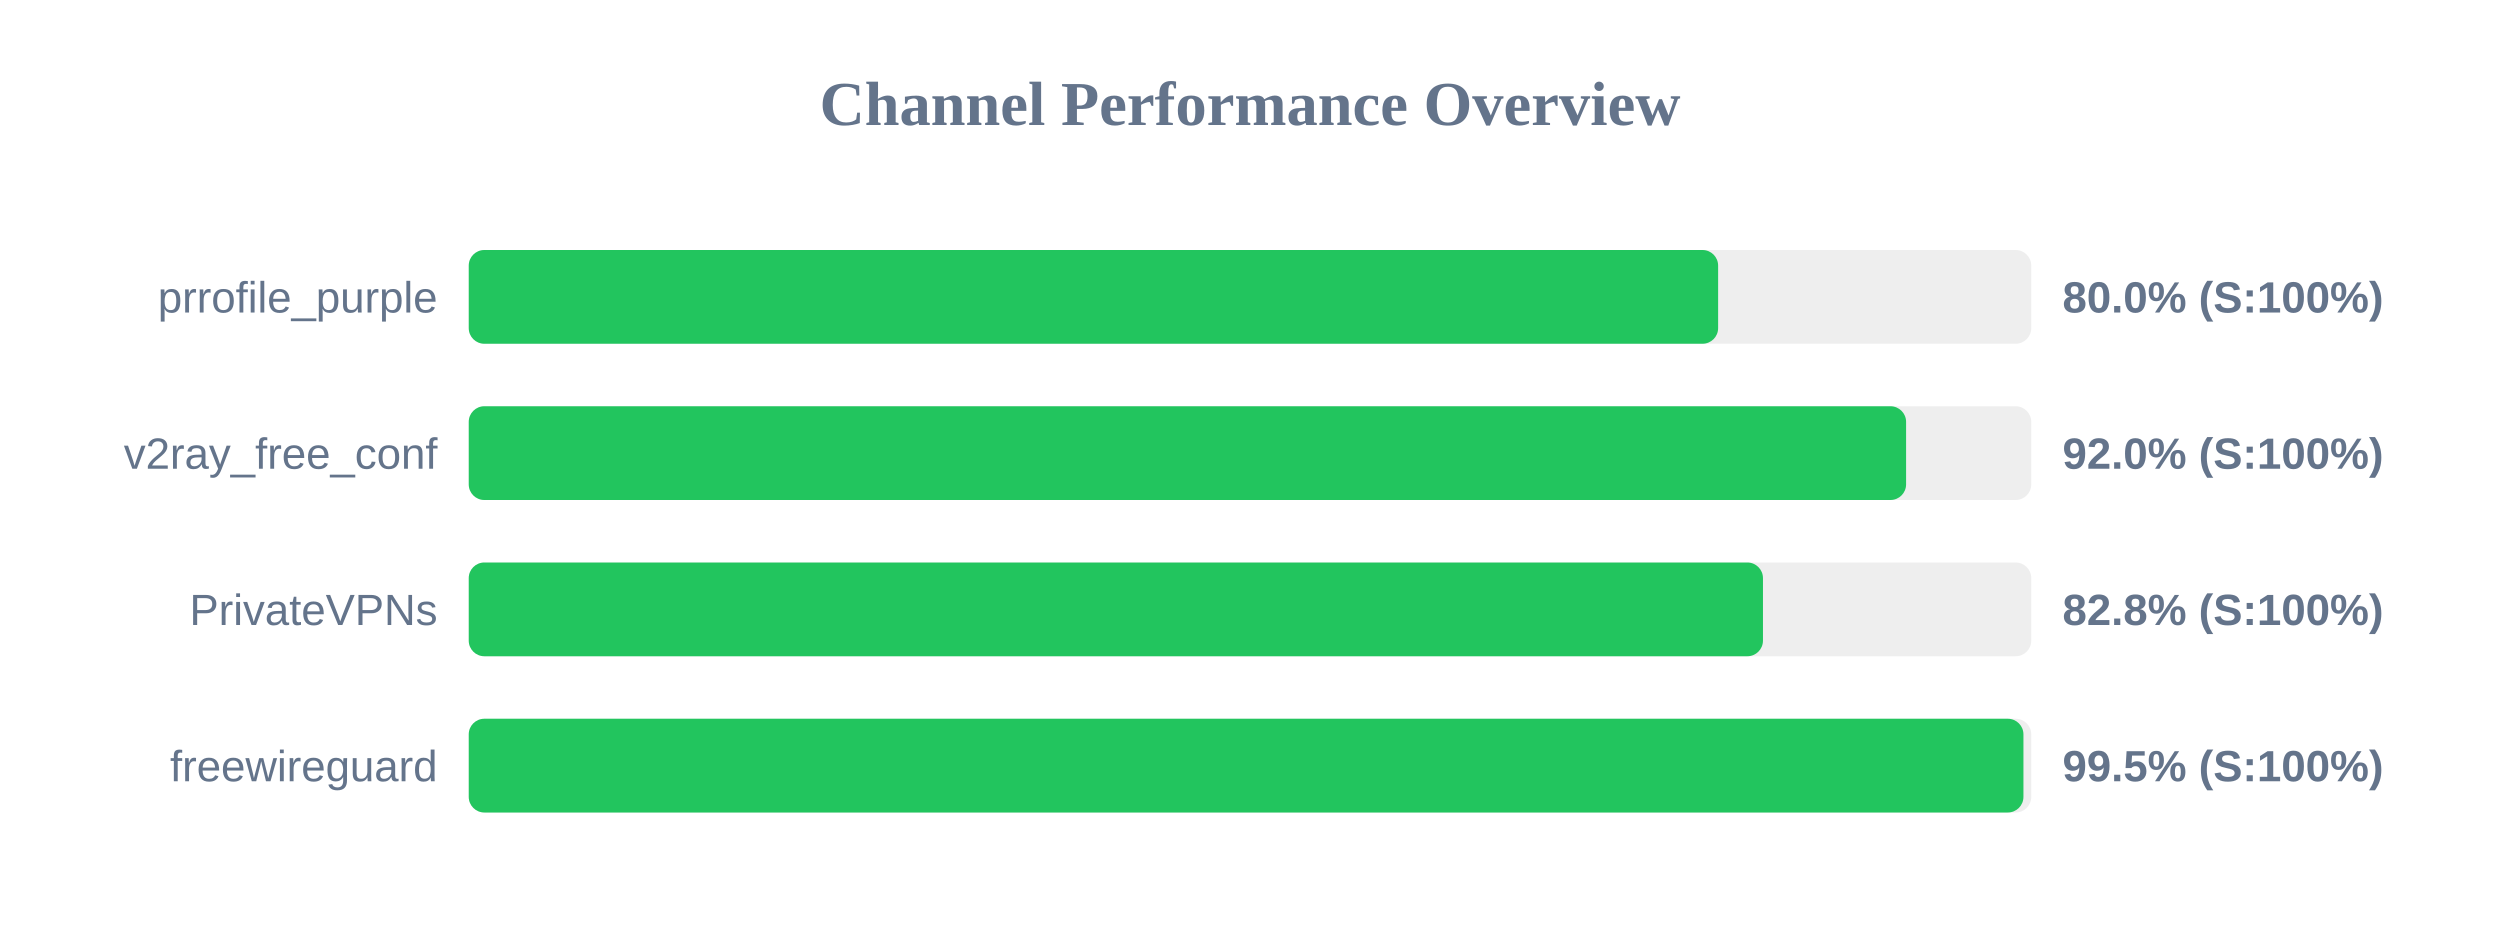
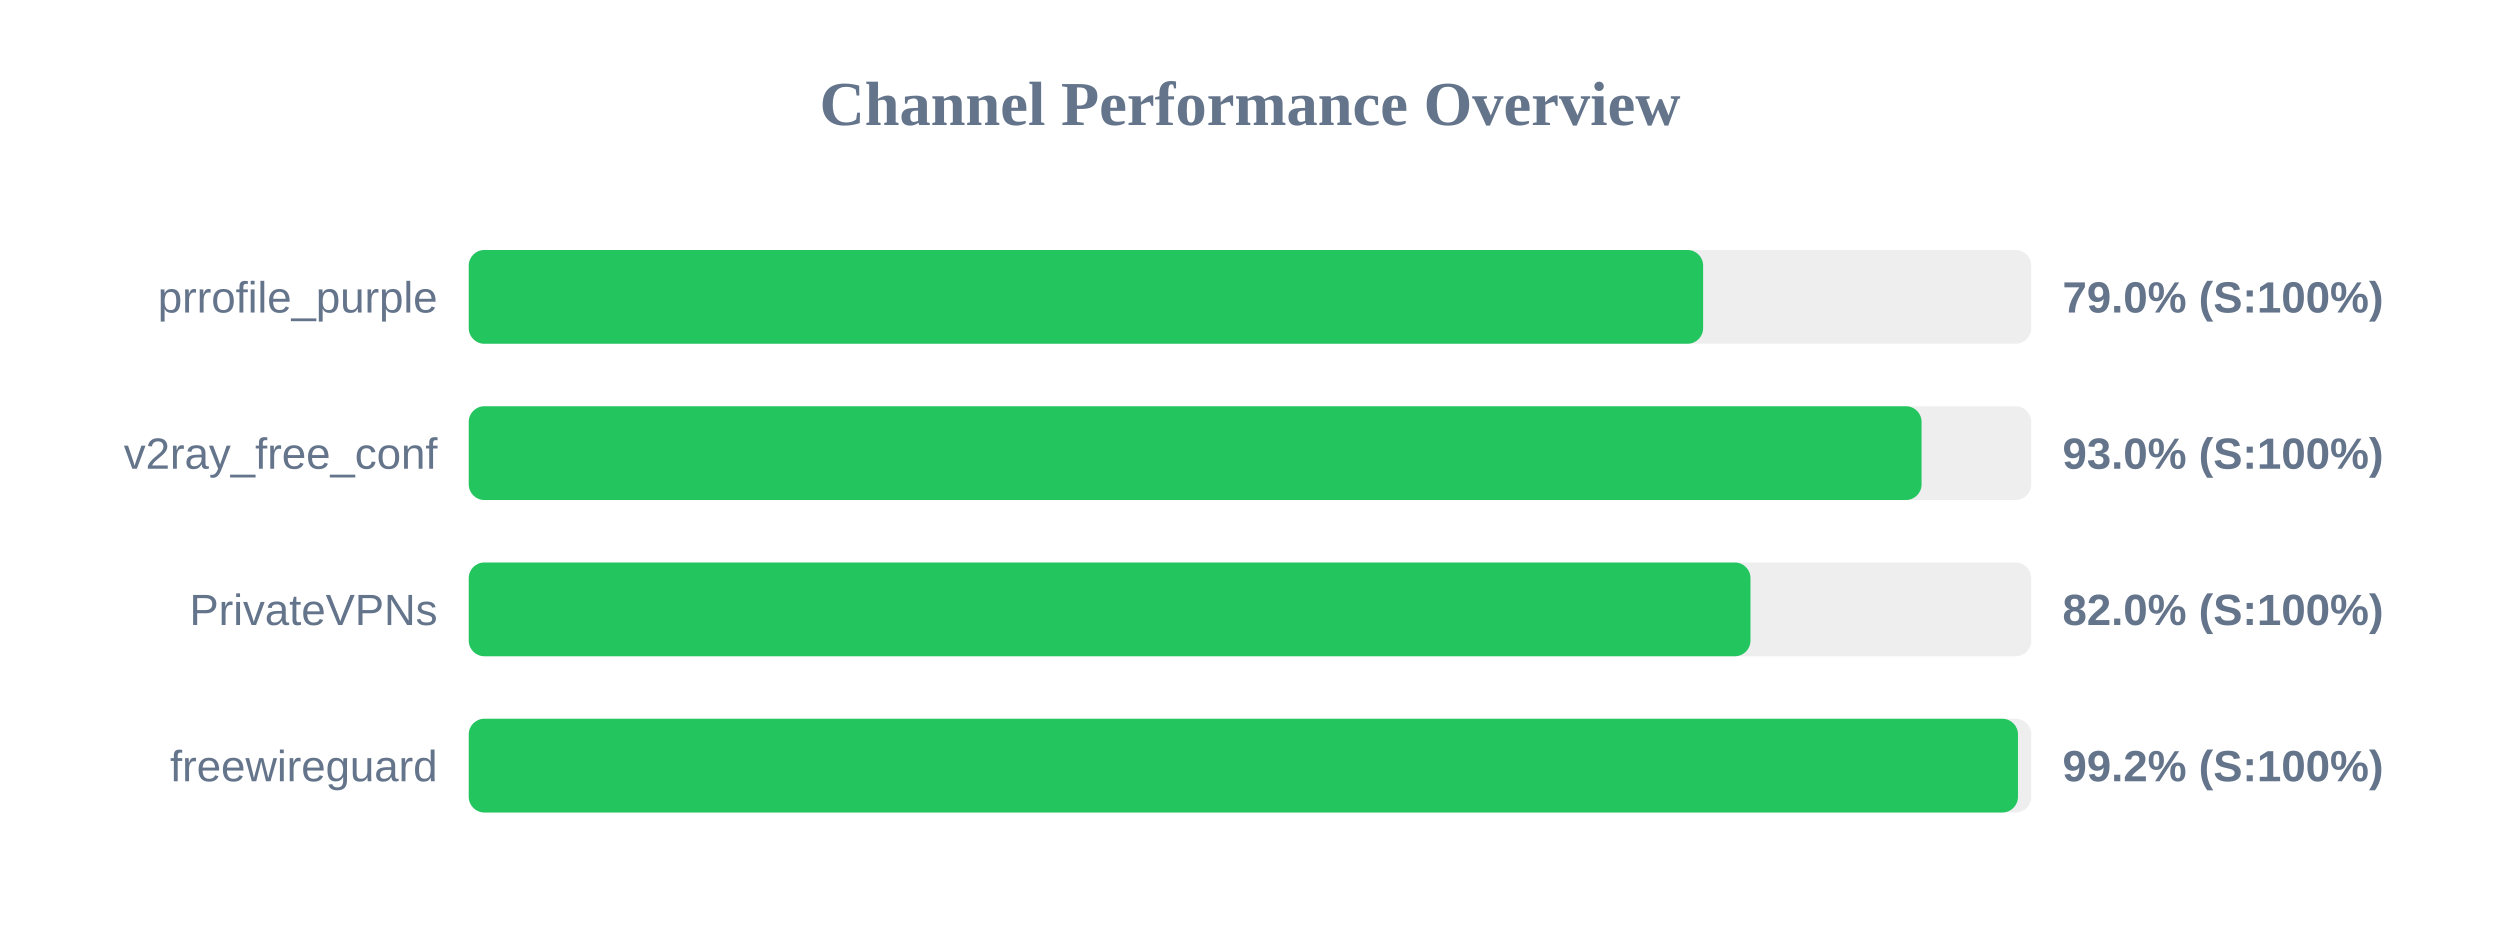
<svg xmlns="http://www.w3.org/2000/svg" width="800" height="300" version="1.1">
  <style>
        .row { font: 14px Arial; fill: #64748b; }
        .score { font: bold 14px Arial; fill: #64748b; }
    </style>
  <text x="400" y="40" text-anchor="middle" font-size="20px" font-weight="bold" fill="#64748b">Channel Performance Overview</text>
  <rect x="150" y="80" width="500" height="30" fill="#eee" rx="5" />
-   <rect x="150" y="80" width="399.8" height="30" fill="#22c55e" rx="5" />
+   <rect x="150" y="80" width="395.0" height="30" fill="#22c55e" rx="5" />
  <text x="140" y="100" text-anchor="end" class="row">prrofile_purple</text>
-   <text x="660" y="100" text-anchor="start" class="score">80.0% (S:100%)</text>
+   <text x="660" y="100" text-anchor="start" class="score">79.0% (S:100%)</text>
  <rect x="150" y="130" width="500" height="30" fill="#eee" rx="5" />
-   <rect x="150" y="130" width="459.95" height="30" fill="#22c55e" rx="5" />
+   <rect x="150" y="130" width="464.9" height="30" fill="#22c55e" rx="5" />
  <text x="140" y="150" text-anchor="end" class="row">v2ray_free_conf</text>
-   <text x="660" y="150" text-anchor="start" class="score">92.0% (S:100%)</text>
+   <text x="660" y="150" text-anchor="start" class="score">93.0% (S:100%)</text>
  <rect x="150" y="180" width="500" height="30" fill="#eee" rx="5" />
-   <rect x="150" y="180" width="414.15" height="30" fill="#22c55e" rx="5" />
+   <rect x="150" y="180" width="410.15" height="30" fill="#22c55e" rx="5" />
  <text x="140" y="200" text-anchor="end" class="row">PrivateVPNs</text>
-   <text x="660" y="200" text-anchor="start" class="score">82.8% (S:100%)</text>
+   <text x="660" y="200" text-anchor="start" class="score">82.0% (S:100%)</text>
  <rect x="150" y="230" width="500" height="30" fill="#eee" rx="5" />
-   <rect x="150" y="230" width="497.5" height="30" fill="#22c55e" rx="5" />
+   <rect x="150" y="230" width="495.75" height="30" fill="#22c55e" rx="5" />
  <text x="140" y="250" text-anchor="end" class="row">freewireguard</text>
-   <text x="660" y="250" text-anchor="start" class="score">99.5% (S:100%)</text>
+   <text x="660" y="250" text-anchor="start" class="score">99.2% (S:100%)</text>
</svg>
